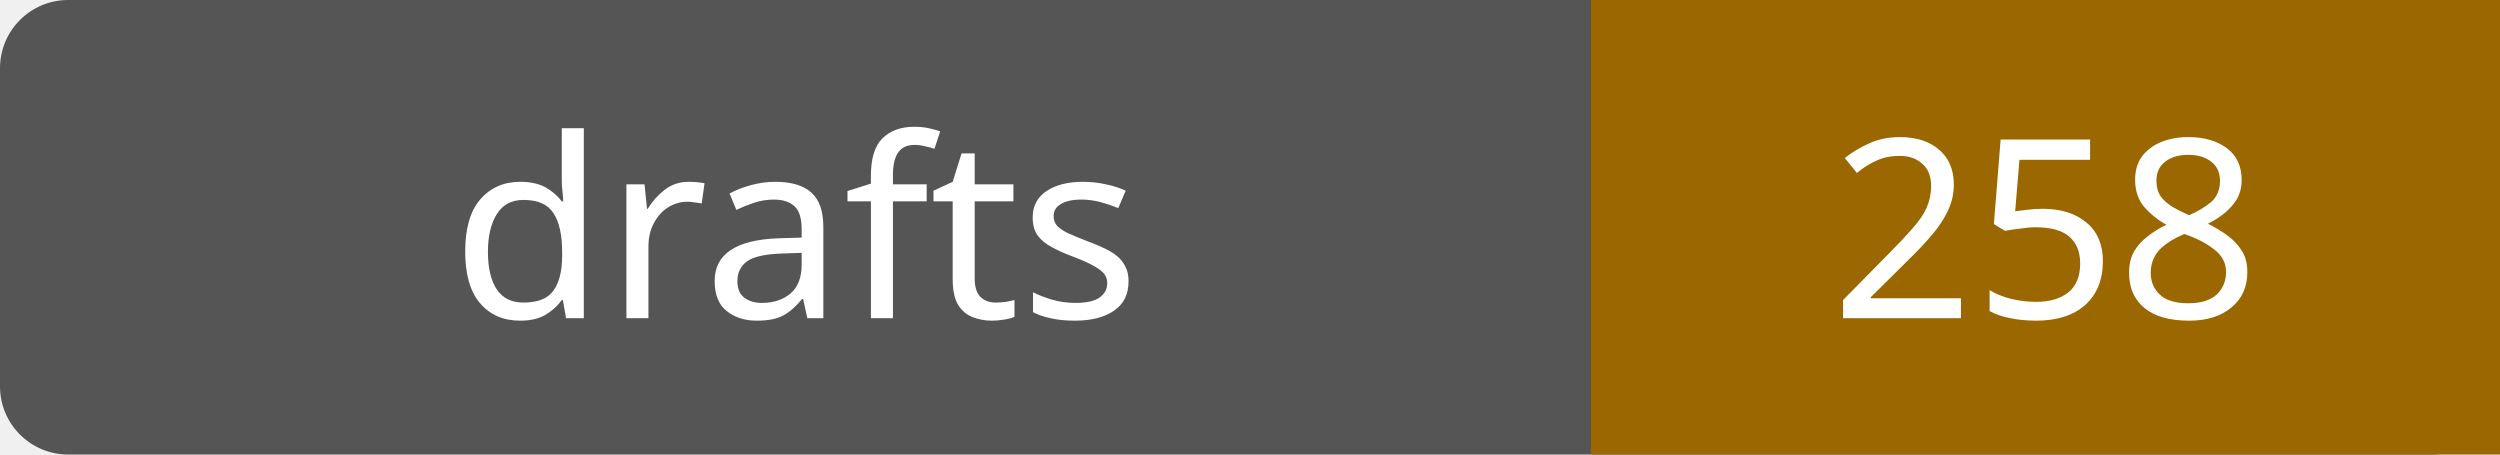
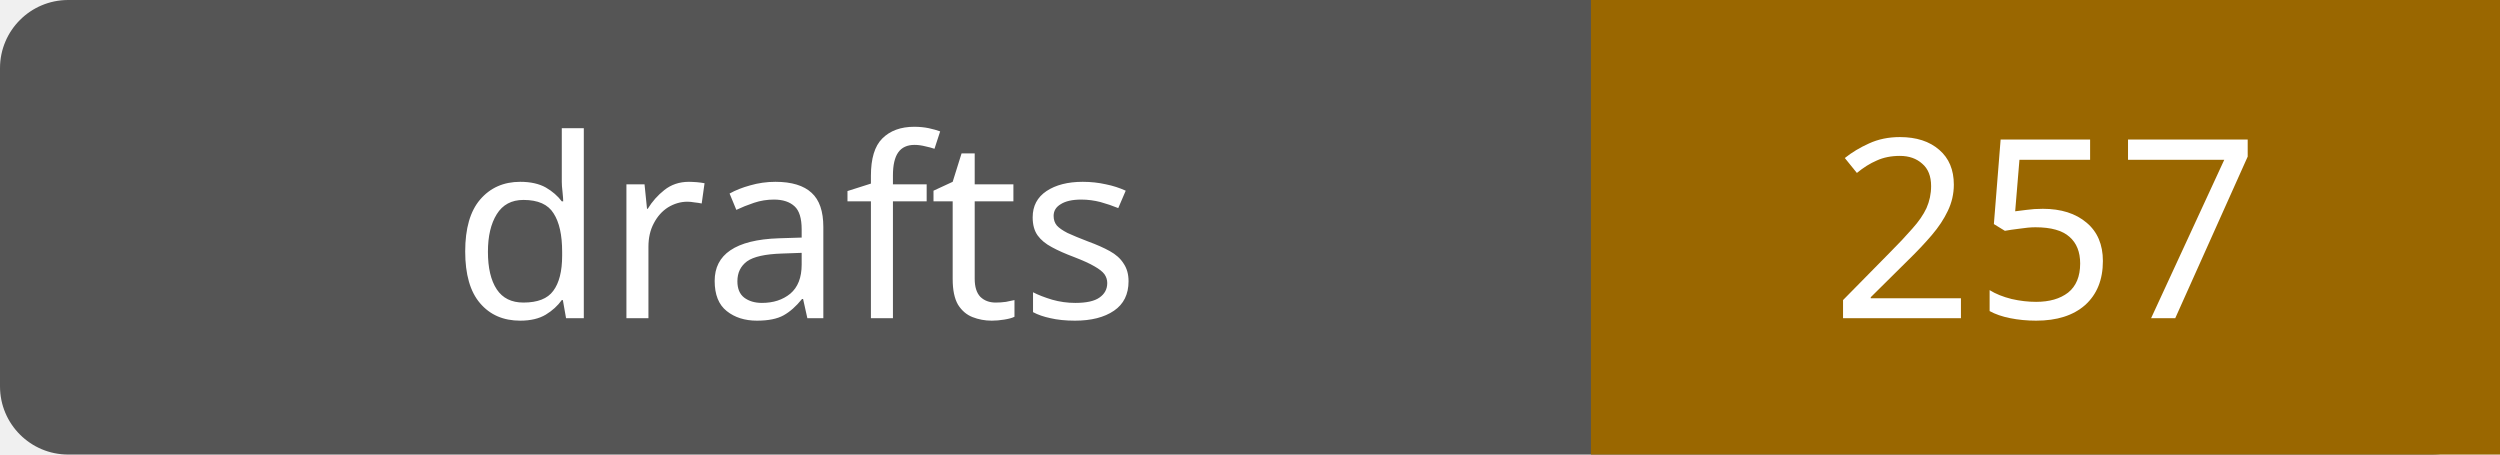
- <svg xmlns="http://www.w3.org/2000/svg" width="110" height="20" role="img" aria-label="drafts: 258">
+ <svg xmlns="http://www.w3.org/2000/svg" width="110" height="20" role="img" aria-label="drafts: 257">
  <rect width="110" height="20" rx="3" fill="#555" />
  <path fill="#9a6700" d="M70 0h40v20H70z" />
  <g fill="#fff" text-anchor="middle" font-family="Verdana,sans-serif" font-size="11">
    <text x="35.0" y="14">drafts</text>
-     <text x="90.0" y="14">258</text>
+     <text x="90.0" y="14">257</text>
  </g>
</svg>
